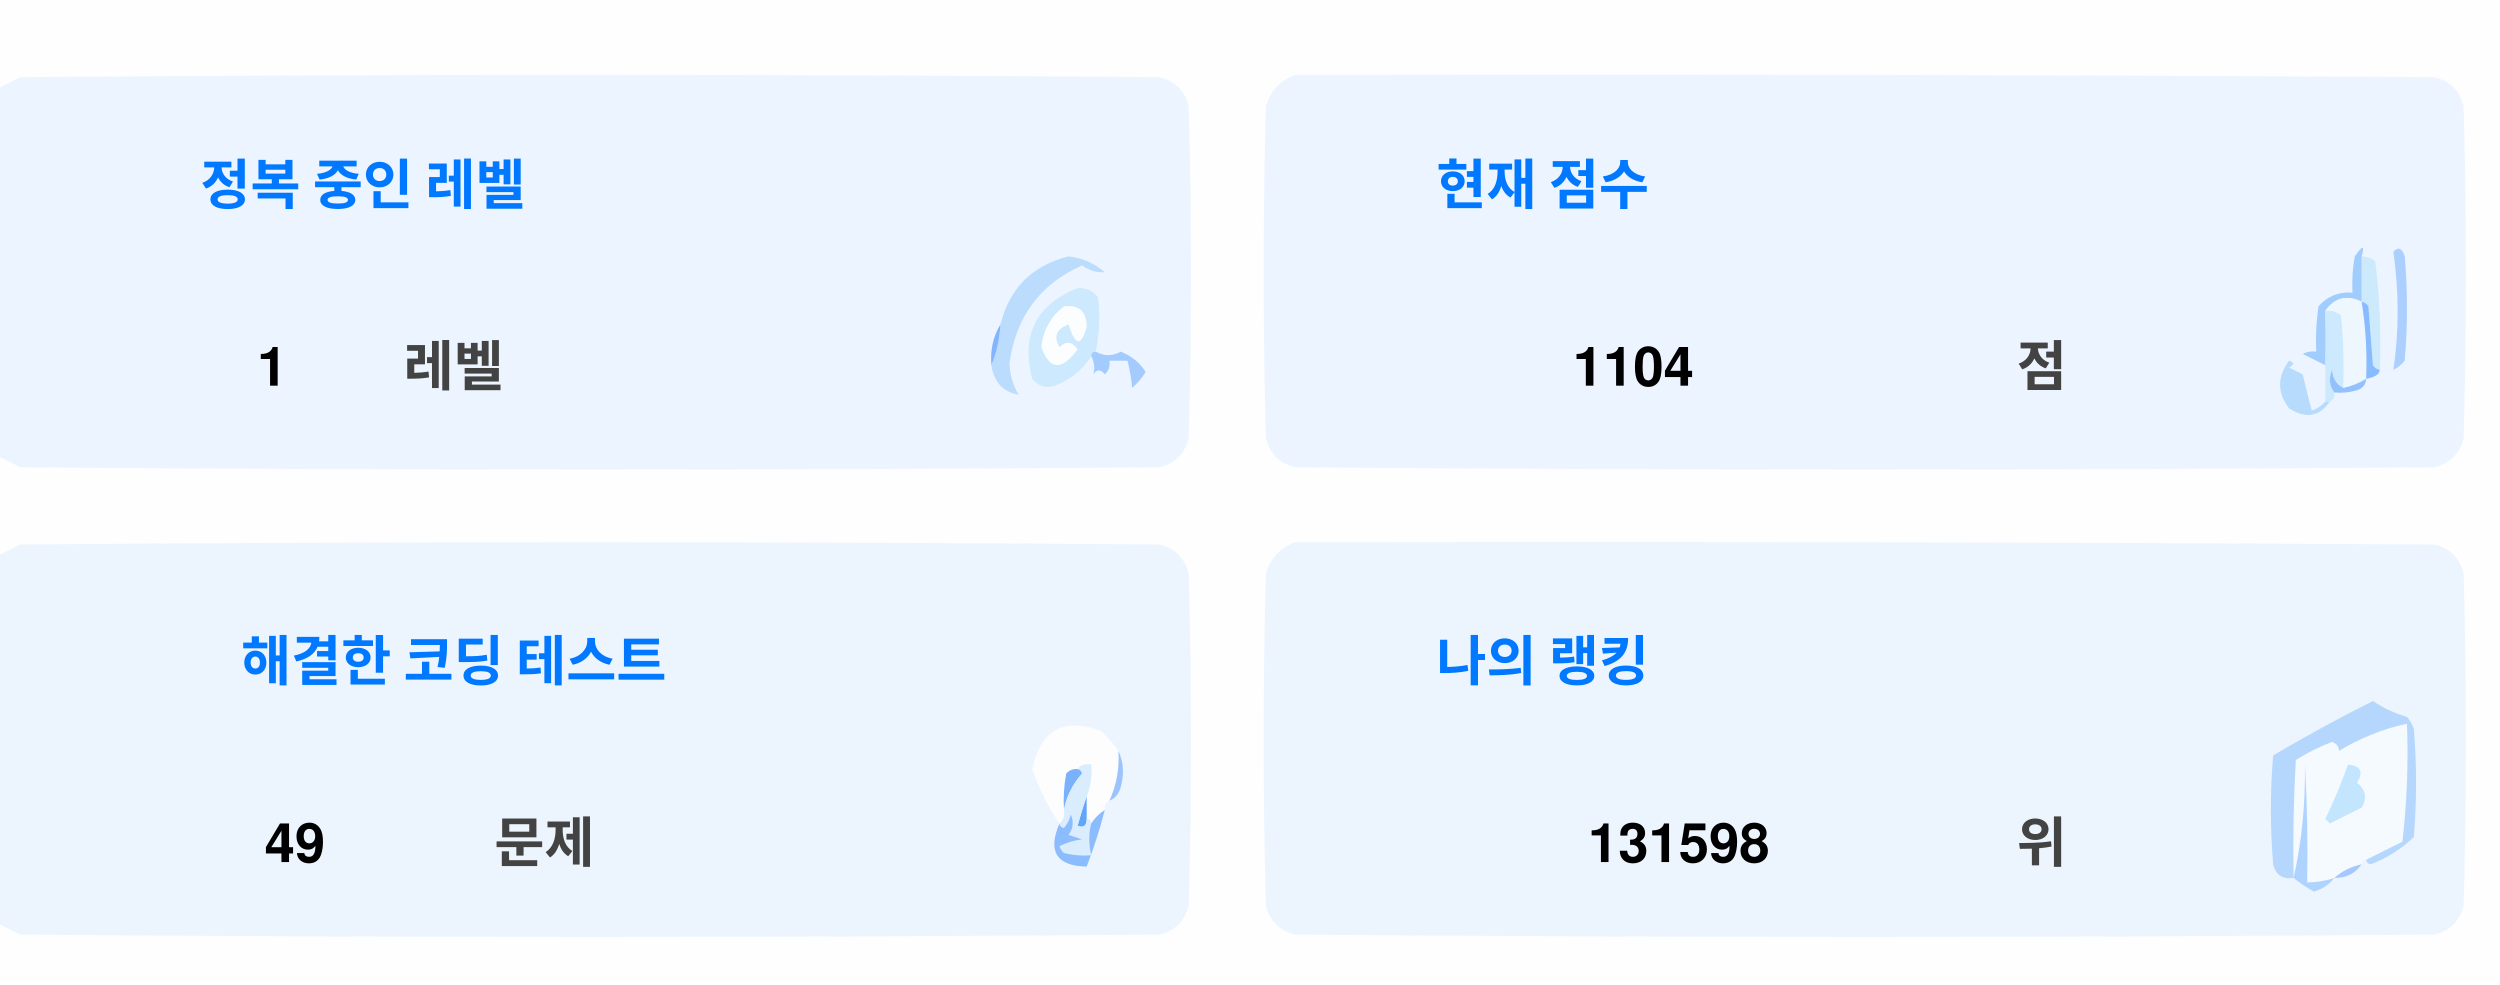
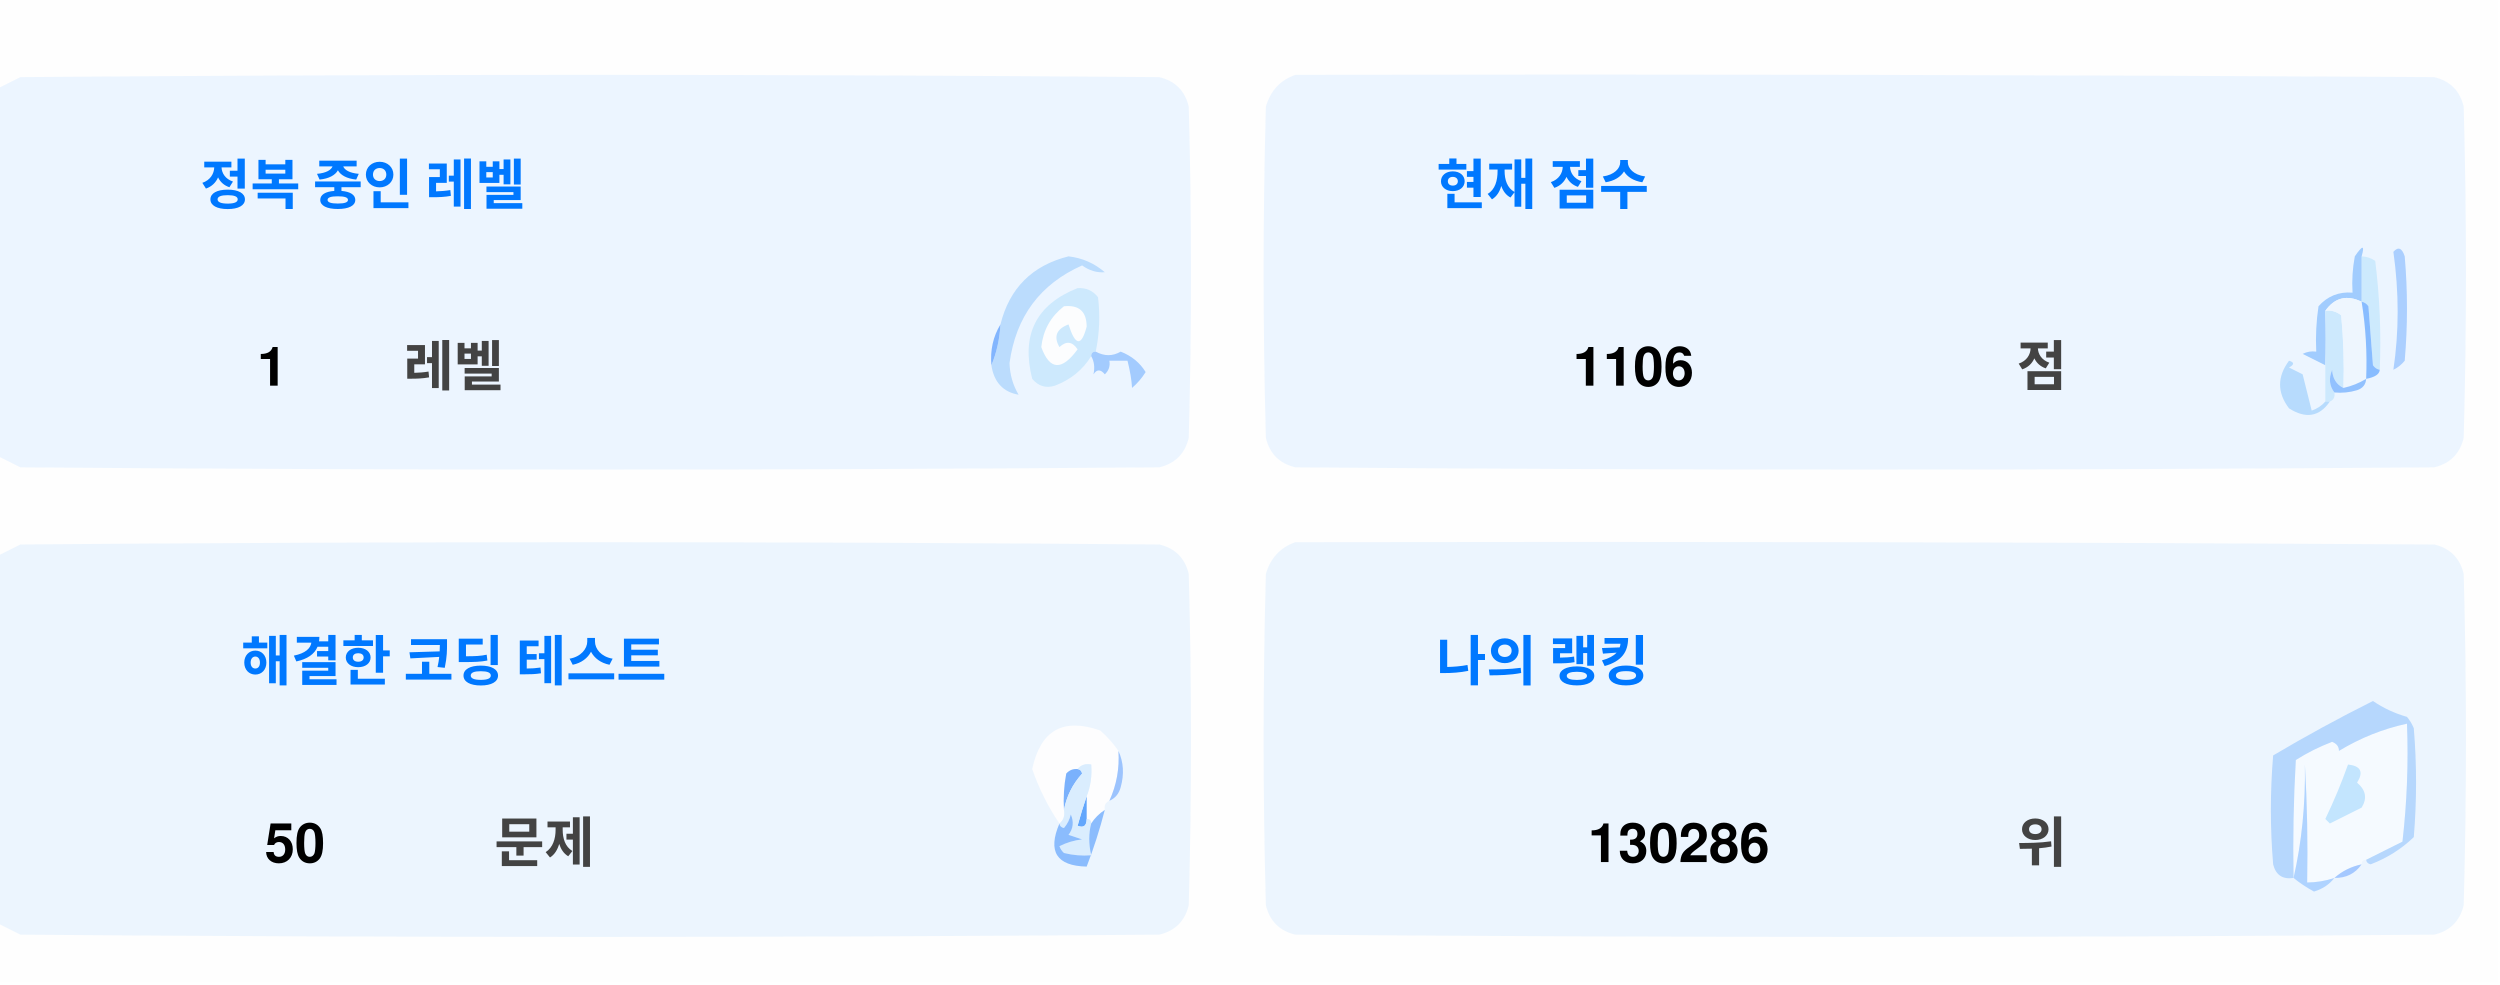
<svg xmlns="http://www.w3.org/2000/svg" version="1.1" width="551px" height="217px" style="shape-rendering:geometricPrecision; text-rendering:geometricPrecision; image-rendering:optimizeQuality; fill-rule:evenodd; clip-rule:evenodd">
  <style>.title {fill: #434343;font-size: 1rem;line-height: 1.5rem;font-weight: bold;font-family: -apple-system, BlinkMacSystemFont, Segoe UI, Helvetica, Arial, sans-serif, Apple Color Emoji, Segoe UI Emoji;}.desc {fill: #434343;font-size: 2.5rem;font-weight: bold;line-height: 1.5rem;font-family: -apple-system, BlinkMacSystemFont, Segoe UI, Helvetica, Arial, sans-serif, Apple Color Emoji, Segoe UI Emoji;}.desc-2 {fill: #434343;font-size: 1rem;font-weight: bold;line-height: 1.5rem;font-family: -apple-system, BlinkMacSystemFont, Segoe UI, Helvetica, Arial, sans-serif, Apple Color Emoji, Segoe UI Emoji;}.text, .desc {animation: twinkling 4s ease-in-out infinite;}@keyframes twinkling {40% { opacity: 1; }50% { opacity: 0.5; }60% { opacity: 1; }70% { opacity: 0.5; }80% { opacity: 1; }}</style>
  <g>
    <path style="opacity:1" fill="#fefefe" d="M -0.5,-0.5 C 183.167,-0.5 366.833,-0.5 550.5,-0.5C 550.5,71.833 550.5,144.167 550.5,216.5C 366.833,216.5 183.167,216.5 -0.5,216.5C -0.5,212.167 -0.5,207.833 -0.5,203.5C 1.14,204.32 2.807,205.153 4.5,206C 88.167,206.667 171.833,206.667 255.5,206C 259,205.167 261.167,203 262,199.5C 262.667,175.167 262.667,150.833 262,126.5C 261.167,123 259,120.833 255.5,120C 171.833,119.333 88.167,119.333 4.5,120C 2.807,120.847 1.14,121.68 -0.5,122.5C -0.5,115.167 -0.5,107.833 -0.5,100.5C 1.14,101.32 2.807,102.153 4.5,103C 88.167,103.667 171.833,103.667 255.5,103C 259,102.167 261.167,100 262,96.5C 262.667,72.167 262.667,47.833 262,23.5C 261.167,20 259,17.833 255.5,17C 171.833,16.333 88.167,16.333 4.5,17C 2.807,17.847 1.14,18.68 -0.5,19.5C -0.5,12.833 -0.5,6.167 -0.5,-0.5 Z" />
  </g>
  <g>
    <path style="opacity:1" fill="#ecf5ff" d="M -0.5,100.5 C -0.5,73.5 -0.5,46.5 -0.5,19.5C 1.14,18.68 2.807,17.847 4.5,17C 88.167,16.333 171.833,16.333 255.5,17C 259,17.833 261.167,20 262,23.5C 262.667,47.833 262.667,72.167 262,96.5C 261.167,100 259,102.167 255.5,103C 171.833,103.667 88.167,103.667 4.5,103C 2.807,102.153 1.14,101.32 -0.5,100.5 Z" />
  </g>
  <g>
    <path style="opacity:1" fill="#ecf5ff" d="M 285.5,16.5 C 369.167,16.333 452.834,16.5 536.5,17C 540,17.833 542.167,20 543,23.5C 543.667,47.833 543.667,72.167 543,96.5C 542.167,100 540,102.167 536.5,103C 452.833,103.667 369.167,103.667 285.5,103C 282,102.167 279.833,100 279,96.5C 278.333,72.167 278.333,47.833 279,23.5C 280.018,19.985 282.185,17.652 285.5,16.5 Z" />
  </g>
  <g>
    <path style="opacity:1" fill="#cdeafd" d="M 520.5,56.5 C 521.583,56.539 522.583,56.873 523.5,57.5C 524.498,65.472 524.831,73.472 524.5,81.5C 523.883,81.389 523.383,81.056 523,80.5C 522.667,76.167 522.333,71.833 522,67.5C 521.617,66.944 521.117,66.611 520.5,66.5C 520.5,63.167 520.5,59.833 520.5,56.5 Z" />
  </g>
  <g>
    <path style="opacity:1" fill="#abcfff" d="M 527.5,55.5 C 528.566,54.308 529.399,54.641 530,56.5C 530.667,64.167 530.667,71.833 530,79.5C 529.311,80.357 528.478,81.023 527.5,81.5C 528.758,73.08 528.758,64.414 527.5,55.5 Z" />
  </g>
  <g>
    <path style="opacity:1" fill="#bbdcfd" d="M 218.5,80.5 C 219.657,77.727 220.324,74.727 220.5,71.5C 222.49,63.51 227.49,58.51 235.5,56.5C 238.528,56.847 241.194,58.014 243.5,60C 241.744,60.141 240.078,59.641 238.5,58.5C 229.247,62.607 223.914,69.773 222.5,80C 222.565,82.526 223.232,84.859 224.5,87C 221.07,86.397 219.07,84.231 218.5,80.5 Z" />
  </g>
  <g>
    <path style="opacity:1" fill="#cde9fd" d="M 241.5,77.5 C 240.833,77.5 240.5,77.833 240.5,78.5C 238.628,81.529 235.961,83.695 232.5,85C 230.536,85.624 228.869,85.124 227.5,83.5C 225.021,73.791 228.354,67.124 237.5,63.5C 239.374,63.39 240.874,64.056 242,65.5C 242.497,69.524 242.331,73.524 241.5,77.5 Z" />
  </g>
  <g>
    <path style="opacity:1" fill="#fcfdfe" d="M 234.5,67.5 C 237.826,67.162 239.493,68.662 239.5,72C 238.334,76.434 237,76.267 235.5,71.5C 232.832,72.515 232.166,74.182 233.5,76.5C 235.017,75.089 236.351,75.256 237.5,77C 234.006,81.771 231.34,81.605 229.5,76.5C 229.904,72.771 231.571,69.771 234.5,67.5 Z" />
  </g>
  <g>
    <path style="opacity:1" fill="#a1ccfe" d="M 520.5,56.5 C 520.5,59.833 520.5,63.167 520.5,66.5C 517.238,64.922 514.572,65.589 512.5,68.5C 512.617,72.81 512.617,76.81 512.5,80.5C 510.86,79.68 509.193,78.847 507.5,78C 508.448,77.517 509.448,77.35 510.5,77.5C 510.335,74.15 510.502,70.817 511,67.5C 512.995,65.253 515.495,64.253 518.5,64.5C 518.336,61.813 518.503,59.146 519,56.5C 520.731,53.969 521.231,53.969 520.5,56.5 Z" />
  </g>
  <g>
    <path style="opacity:1" fill="#cde9fd" d="M 512.5,68.5 C 513.822,68.33 514.989,68.663 516,69.5C 516.499,74.823 516.666,80.156 516.5,85.5C 514.955,84.77 514.122,83.437 514,81.5C 513.22,83.387 513.387,85.054 514.5,86.5C 514.672,87.492 514.338,88.158 513.5,88.5C 513.167,88.5 512.833,88.5 512.5,88.5C 512.5,85.833 512.5,83.167 512.5,80.5C 512.617,76.81 512.617,72.81 512.5,68.5 Z" />
  </g>
  <g>
    <path style="opacity:1" fill="#eef6fe" d="M 520.5,66.5 C 521.407,72.106 521.74,77.773 521.5,83.5C 519.95,84.441 518.284,85.108 516.5,85.5C 516.666,80.156 516.499,74.823 516,69.5C 514.989,68.663 513.822,68.33 512.5,68.5C 514.572,65.589 517.238,64.922 520.5,66.5 Z" />
  </g>
  <g>
    <path style="opacity:1" fill="#88bcff" d="M 520.5,66.5 C 521.117,66.611 521.617,66.944 522,67.5C 522.333,71.833 522.667,76.167 523,80.5C 523.383,81.056 523.883,81.389 524.5,81.5C 524.445,82.469 523.445,83.136 521.5,83.5C 521.74,77.773 521.407,72.106 520.5,66.5 Z" />
  </g>
  <g>
    <path style="opacity:1" fill="#82b5fe" d="M 220.5,71.5 C 220.324,74.727 219.657,77.727 218.5,80.5C 218.215,77.171 218.882,74.171 220.5,71.5 Z" />
  </g>
  <g>
    <path style="opacity:1" fill="#a3cbfe" d="M 240.5,78.5 C 240.5,77.833 240.833,77.5 241.5,77.5C 243.391,78.536 245.224,78.536 247,77.5C 249.391,78.429 251.225,79.929 252.5,82C 251.681,83.319 250.681,84.486 249.5,85.5C 249.409,83.777 249.075,81.777 248.5,79.5C 247.167,79.5 245.833,79.5 244.5,79.5C 244.719,80.675 244.386,81.675 243.5,82.5C 242.575,81.359 241.741,81.359 241,82.5C 241.331,80.981 241.164,79.648 240.5,78.5 Z" />
  </g>
  <g>
    <path style="opacity:1" fill="#b7dbfd" d="M 512.5,88.5 C 512.833,88.5 513.167,88.5 513.5,88.5C 511.199,91.857 508.199,92.357 504.5,90C 501.872,86.535 501.872,83.035 504.5,79.5C 505.696,79.846 505.696,80.346 504.5,81C 505.5,81.5 506.5,82 507.5,82.5C 508.167,85.167 508.833,87.833 509.5,90.5C 510.739,90.058 511.739,89.391 512.5,88.5 Z" />
  </g>
  <g>
    <path style="opacity:1" fill="#92c1fe" d="M 516.5,85.5 C 518.284,85.108 519.95,84.441 521.5,83.5C 521.423,84.75 520.756,85.583 519.5,86C 517.866,86.493 516.199,86.66 514.5,86.5C 513.387,85.054 513.22,83.387 514,81.5C 514.122,83.437 514.955,84.77 516.5,85.5 Z" />
  </g>
  <g>
    <path style="opacity:1" fill="#ecf5fe" d="M -0.5,203.5 C -0.5,176.5 -0.5,149.5 -0.5,122.5C 1.14,121.68 2.807,120.847 4.5,120C 88.167,119.333 171.833,119.333 255.5,120C 259,120.833 261.167,123 262,126.5C 262.667,150.833 262.667,175.167 262,199.5C 261.167,203 259,205.167 255.5,206C 171.833,206.667 88.167,206.667 4.5,206C 2.807,205.153 1.14,204.32 -0.5,203.5 Z" />
  </g>
  <g>
    <path style="opacity:1" fill="#ecf5fe" d="M 285.5,119.5 C 369.167,119.333 452.834,119.5 536.5,120C 540,120.833 542.167,123 543,126.5C 543.667,150.833 543.667,175.167 543,199.5C 542.167,203 540,205.167 536.5,206C 452.833,206.667 369.167,206.667 285.5,206C 282,205.167 279.833,203 279,199.5C 278.333,175.167 278.333,150.833 279,126.5C 280.018,122.985 282.185,120.652 285.5,119.5 Z" />
  </g>
  <g>
    <path style="opacity:1" fill="#fdfdfe" d="M 246.5,165.5 C 246.758,169.367 246.092,173.034 244.5,176.5C 243.662,176.842 243.328,177.508 243.5,178.5C 242.272,179.306 241.272,180.306 240.5,181.5C 240.5,180.833 240.167,180.5 239.5,180.5C 239.5,178.833 239.5,177.167 239.5,175.5C 240.369,173.283 240.702,170.95 240.5,168.5C 239.209,168.263 238.209,168.596 237.5,169.5C 236.504,169.414 235.671,169.748 235,170.5C 234.503,173.146 234.336,175.813 234.5,178.5C 234.737,179.791 234.404,180.791 233.5,181.5C 230.986,177.806 228.986,173.806 227.5,169.5C 229.309,160.957 234.309,158.124 242.5,161C 244.07,162.397 245.404,163.897 246.5,165.5 Z" />
  </g>
  <g>
    <path style="opacity:1" fill="#f5faff" d="M 521.5,189.5 C 520.833,189.5 520.5,189.833 520.5,190.5C 518.181,190.992 516.181,191.992 514.5,193.5C 512.565,194.15 510.565,194.483 508.5,194.5C 508.666,185.827 508.5,177.16 508,168.5C 508.141,177.227 507.308,185.56 505.5,193.5C 505.334,184.827 505.5,176.16 506,167.5C 508.527,165.903 511.194,164.57 514,163.5C 515.011,163.892 515.511,164.559 515.5,165.5C 520.21,162.641 525.21,160.641 530.5,159.5C 530.831,168.192 530.498,176.859 529.5,185.5C 526.807,186.847 524.14,188.18 521.5,189.5 Z" />
  </g>
  <g>
    <path style="opacity:1" fill="#b6d7fd" d="M 521.5,189.5 C 524.14,188.18 526.807,186.847 529.5,185.5C 530.498,176.859 530.831,168.192 530.5,159.5C 525.21,160.641 520.21,162.641 515.5,165.5C 515.511,164.559 515.011,163.892 514,163.5C 511.194,164.57 508.527,165.903 506,167.5C 505.5,176.16 505.334,184.827 505.5,193.5C 503.089,193.863 501.589,192.863 501,190.5C 500.333,182.5 500.333,174.5 501,166.5C 508.173,162.246 515.507,158.246 523,154.5C 525.304,156.068 527.804,157.235 530.5,158C 531.126,158.75 531.626,159.584 532,160.5C 532.667,168.5 532.667,176.5 532,184.5C 529.292,187.111 526.125,189.111 522.5,190.5C 521.893,190.376 521.56,190.043 521.5,189.5 Z" />
  </g>
  <g>
    <path style="opacity:1" fill="#c3e5fe" d="M 517.5,168.5 C 520.317,168.801 520.984,170.134 519.5,172.5C 521.439,174.122 521.772,175.956 520.5,178C 518.167,179.167 515.833,180.333 513.5,181.5C 513.167,181.167 512.833,180.833 512.5,180.5C 514.414,176.515 516.081,172.515 517.5,168.5 Z" />
  </g>
  <g>
    <path style="opacity:1" fill="#7ab1fc" d="M 237.5,169.5 C 238.043,169.56 238.376,169.893 238.5,170.5C 236.395,172.836 235.062,175.503 234.5,178.5C 234.336,175.813 234.503,173.146 235,170.5C 235.671,169.748 236.504,169.414 237.5,169.5 Z" />
  </g>
  <g>
    <path style="opacity:1" fill="#afd3ff" d="M 514.5,193.5 C 513.378,194.947 511.878,195.947 510,196.5C 508.348,195.601 506.848,194.601 505.5,193.5C 507.308,185.56 508.141,177.227 508,168.5C 508.5,177.16 508.666,185.827 508.5,194.5C 510.565,194.483 512.565,194.15 514.5,193.5 Z" />
  </g>
  <g>
    <path style="opacity:1" fill="#9cc3fd" d="M 246.5,165.5 C 247.634,167.966 247.801,170.633 247,173.5C 246.623,174.942 245.79,175.942 244.5,176.5C 246.092,173.034 246.758,169.367 246.5,165.5 Z" />
  </g>
  <g>
    <path style="opacity:1" fill="#62a6fc" d="M 239.5,175.5 C 239.5,177.167 239.5,178.833 239.5,180.5C 239.483,182.028 238.816,182.528 237.5,182C 238.117,179.723 238.784,177.556 239.5,175.5 Z" />
  </g>
  <g>
    <path style="opacity:1" fill="#daedfe" d="M 237.5,169.5 C 238.209,168.596 239.209,168.263 240.5,168.5C 240.702,170.95 240.369,173.283 239.5,175.5C 238.784,177.556 238.117,179.723 237.5,182C 238.816,182.528 239.483,182.028 239.5,180.5C 240.167,180.5 240.5,180.833 240.5,181.5C 239.918,183.669 239.918,186.002 240.5,188.5C 238.473,188.662 236.473,188.495 234.5,188C 234.043,187.586 233.709,187.086 233.5,186.5C 235.078,185.702 236.744,185.202 238.5,185C 237.5,184.667 236.5,184.333 235.5,184C 236.554,182.612 236.72,181.112 236,179.5C 235.751,180.624 235.251,181.624 234.5,182.5C 233.893,182.376 233.56,182.043 233.5,181.5C 234.404,180.791 234.737,179.791 234.5,178.5C 235.062,175.503 236.395,172.836 238.5,170.5C 238.376,169.893 238.043,169.56 237.5,169.5 Z" />
  </g>
  <g>
    <path style="opacity:1" fill="#8bbcfd" d="M 243.5,178.5 C 242.395,182.803 241.062,186.969 239.5,191C 232.857,190.847 230.857,187.68 233.5,181.5C 233.56,182.043 233.893,182.376 234.5,182.5C 235.251,181.624 235.751,180.624 236,179.5C 236.72,181.112 236.554,182.612 235.5,184C 236.5,184.333 237.5,184.667 238.5,185C 236.744,185.202 235.078,185.702 233.5,186.5C 233.709,187.086 234.043,187.586 234.5,188C 236.473,188.495 238.473,188.662 240.5,188.5C 239.918,186.002 239.918,183.669 240.5,181.5C 241.272,180.306 242.272,179.306 243.5,178.5 Z" />
  </g>
  <g>
    <path style="opacity:1" fill="#a4c8ff" d="M 520.5,190.5 C 519.089,192.539 517.089,193.539 514.5,193.5C 516.181,191.992 518.181,190.992 520.5,190.5 Z" />
  </g>
  <text text-anchor="middle" x="80" y="45" class="title" style="fill:#0078ff;" stroke="#none" stroke-width="1">정복 중인 레벨</text>
  <text text-anchor="middle" x="60" y="85" class="desc" style="fill:#000000;" stroke="#none" stroke-width="1">1</text>
  <text text-anchor="middle" x="100" y="85" class="desc-2" style="fill:#434343;" stroke="#none" stroke-width="1">레벨</text>
  <text text-anchor="middle" x="340" y="45" class="title" style="fill:#0078ff;" stroke="#none" stroke-width="1">현재 점수</text>
-   <text text-anchor="middle" x="360" y="85" class="desc" style="fill:#000000;" stroke="#none" stroke-width="1">1104</text>
+   <text text-anchor="middle" x="360" y="85" class="desc" style="fill:#000000;" stroke="#none" stroke-width="1">1106</text>
  <text text-anchor="middle" x="450" y="85" class="desc-2" style="fill:#434343;" stroke="#none" stroke-width="1">점</text>
  <text text-anchor="middle" x="100" y="150" class="title" style="fill:#0078ff;" stroke="#none" stroke-width="1">해결한 코딩 테스트</text>
-   <text text-anchor="middle" x="65" y="190" class="desc" style="fill:#000000;" stroke="#none" stroke-width="1">49</text>
+   <text text-anchor="middle" x="65" y="190" class="desc" style="fill:#000000;" stroke="#none" stroke-width="1">50</text>
  <text text-anchor="middle" x="120" y="190" class="desc-2" style="fill:#434343;" stroke="#none" stroke-width="1">문제</text>
  <text text-anchor="middle" x="340" y="150" class="title" style="fill:#0078ff;" stroke="#none" stroke-width="1">나의 랭킹</text>
-   <text text-anchor="middle" x="370" y="190" class="desc" style="fill:#000000;" stroke="#none" stroke-width="1">131598</text>
+   <text text-anchor="middle" x="370" y="190" class="desc" style="fill:#000000;" stroke="#none" stroke-width="1">130286</text>
  <text text-anchor="middle" x="450" y="190" class="desc-2" style="fill:#434343;" stroke="#none" stroke-width="1">위</text>
</svg>
